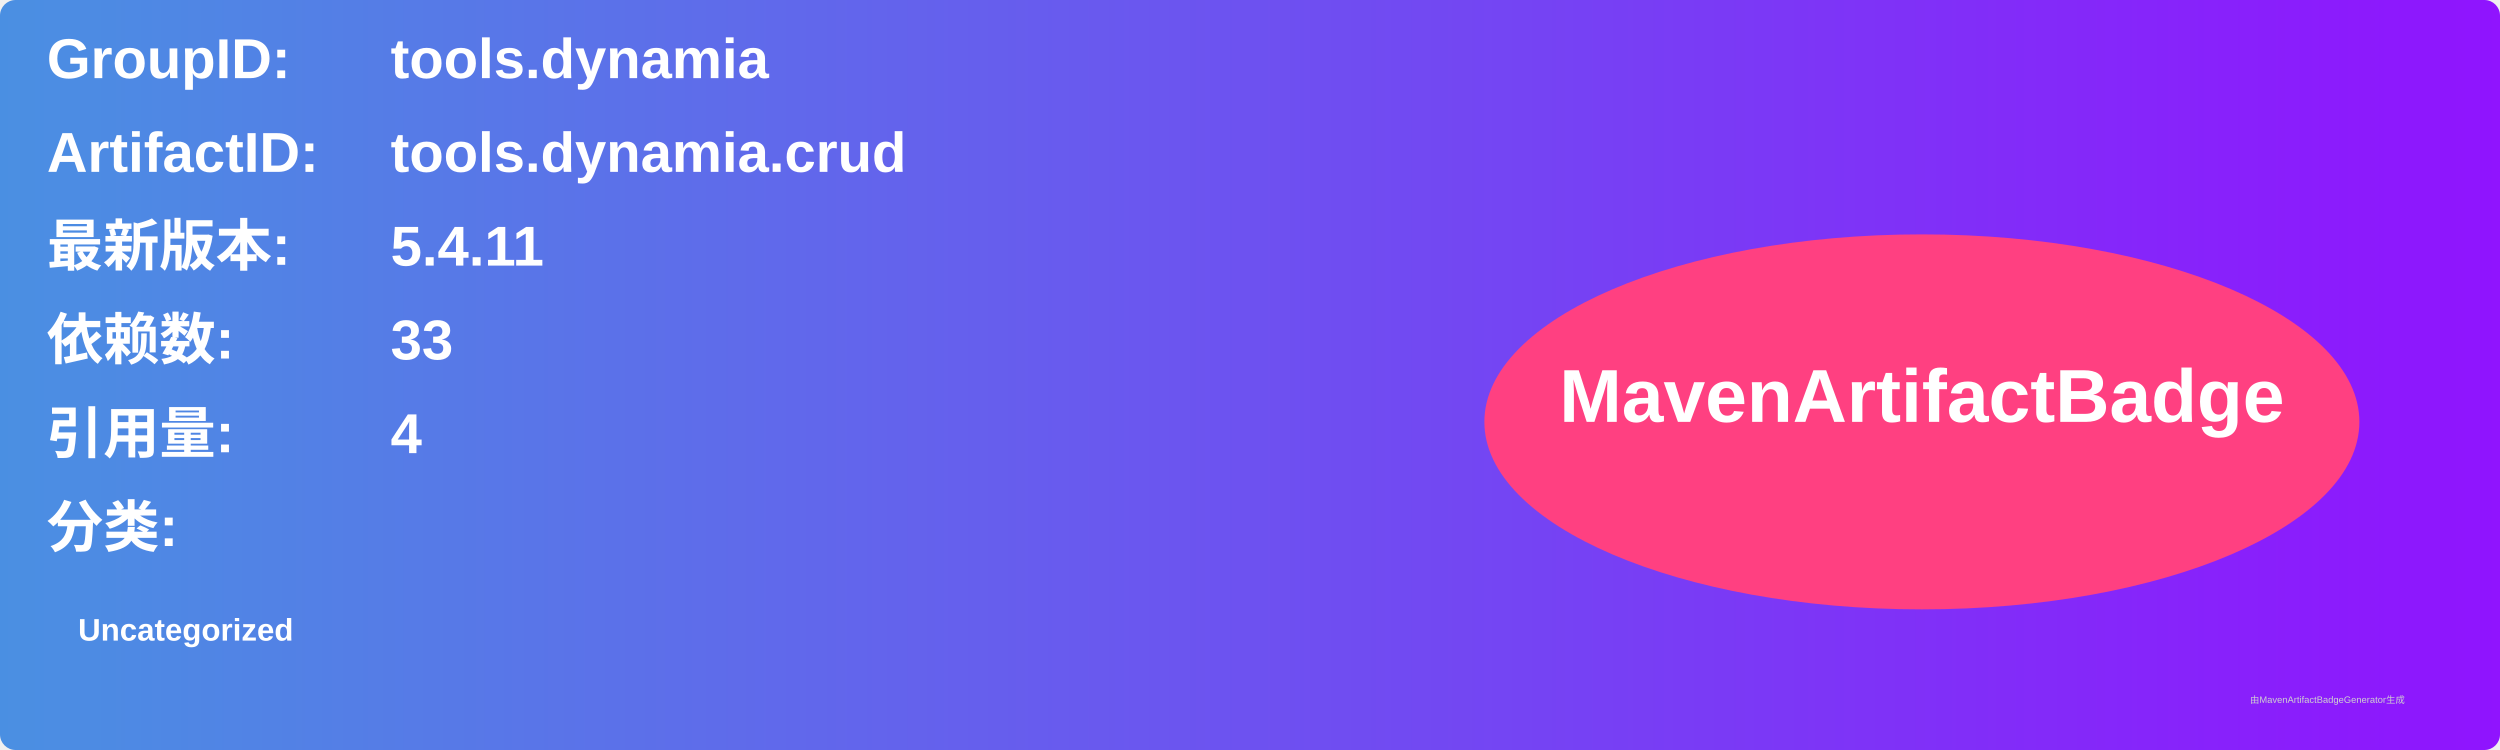
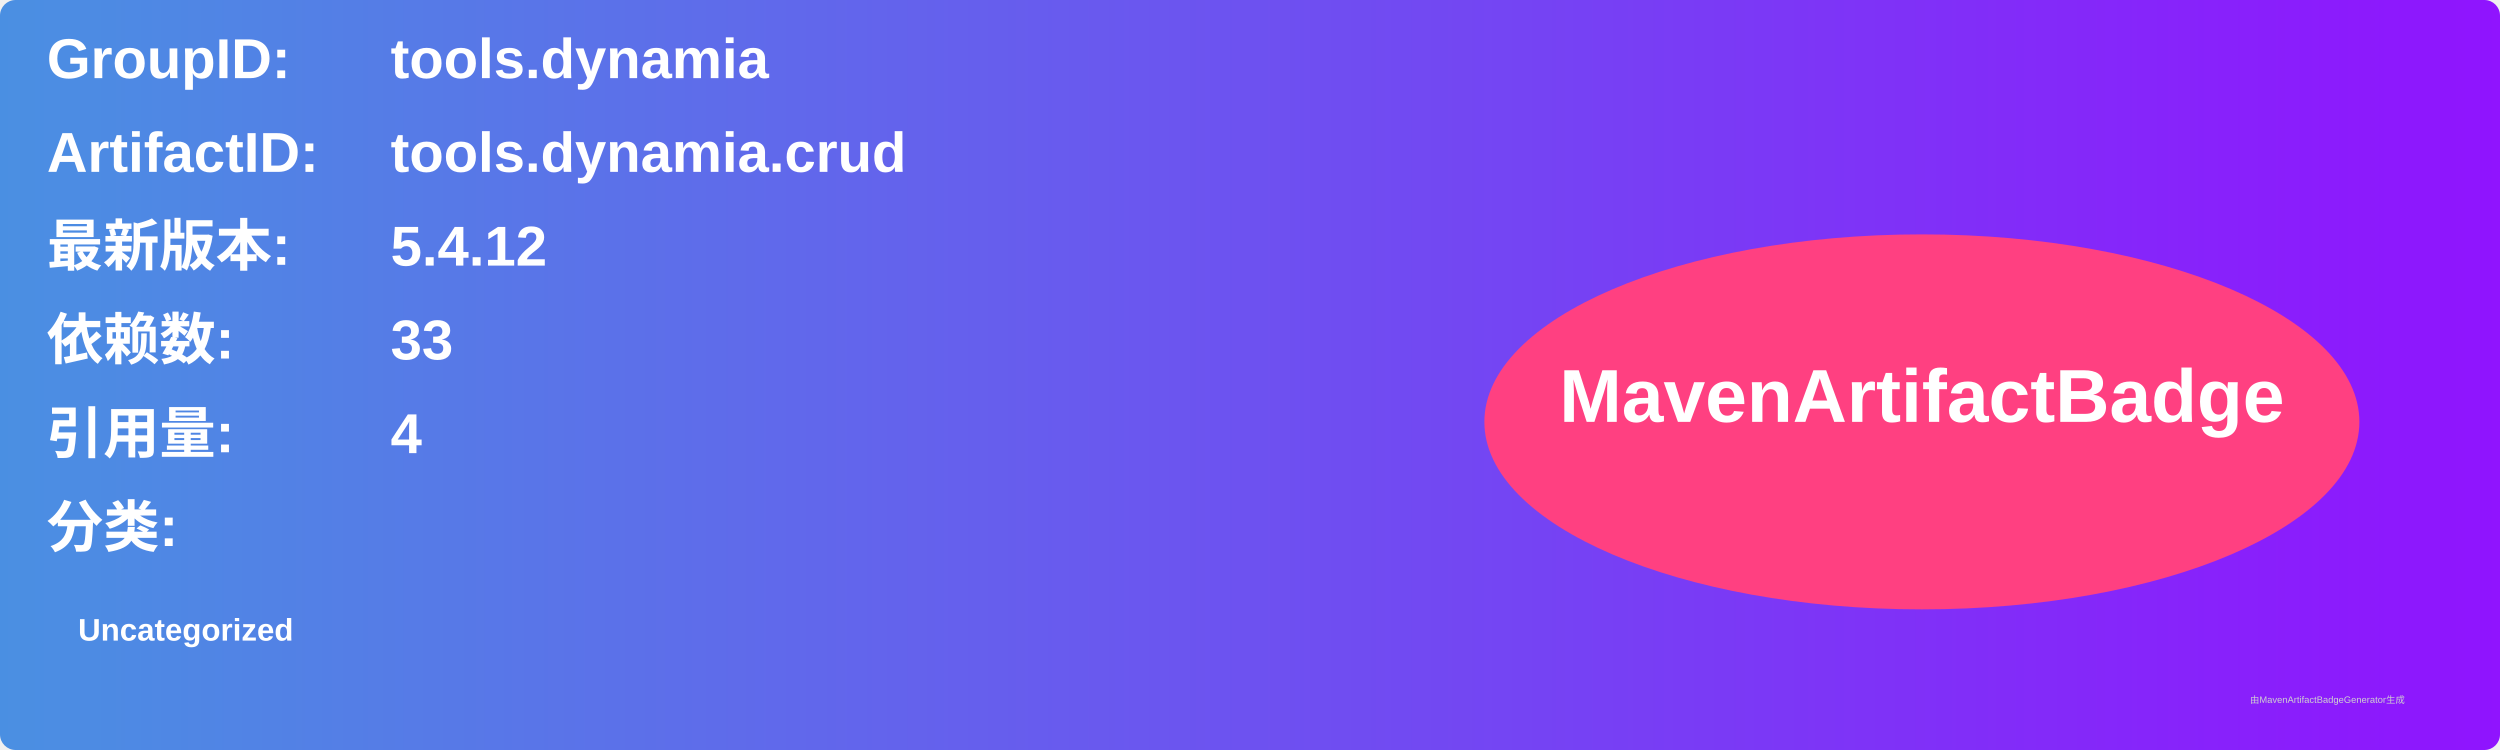
<svg xmlns="http://www.w3.org/2000/svg" width="800" height="240" viewBox="0 0 800 240">
  <linearGradient id="grad" x1="0%" y1="0%" x2="100%" y2="0%">
    <stop offset="0%" stop-color="#4a90e2" />
    <stop offset="100%" stop-color="#9013fe" />
  </linearGradient>
  <rect width="100%" height="100%" rx="5" ry="5" fill="url(#grad)" />
  <g transform="translate(15, 15)">
    <text x="0" y="10" font-family="Arial" font-size="18" fill="white" font-weight="bold" width="260">GroupID:</text>
    <text x="110" y="10" font-family="Arial" font-size="18" fill="white" font-weight="bold" width="460">tools.dynamia</text>
    <text x="0" y="40" font-family="Arial" font-size="18" fill="white" font-weight="bold" width="260">ArtifactID:</text>
    <text x="110" y="40" font-family="Arial" font-size="18" fill="white" font-weight="bold" width="460">tools.dynamia.crud</text>
    <text x="0" y="70" font-family="Arial" font-size="18" fill="white" font-weight="bold">最新版本:</text>
    <text x="110" y="70" font-family="Arial" font-size="18" fill="white" font-weight="bold">
-       <tspan font-weight="bold">5.4.11</tspan>
+       <tspan font-weight="bold">5.4.12</tspan>
    </text>
    <text x="0" y="100" font-family="Arial" font-size="18" fill="white" font-weight="bold">依赖数: </text>
    <text x="110" y="100" font-family="Arial" font-size="18" fill="white">
      <tspan font-weight="bold">33</tspan>
    </text>
    <text x="0" y="130" font-family="Arial" font-size="18" fill="white" font-weight="bold">引用量: </text>
    <text x="110" y="130" font-family="Arial" font-size="18" fill="white">
      <tspan font-weight="bold">4</tspan>
    </text>
    <text x="0" y="160" font-family="Arial" font-size="18" fill="white" font-weight="bold">分类:</text>
    <text x="10" y="190" font-family="Arial" font-size="10" fill="white">
      <tspan font-weight="bold">Uncategorized</tspan>
    </text>
    <ellipse cx="600" cy="120" rx="140" ry="60" fill="#ff4081" />
    <text x="600" y="120" text-anchor="middle" font-family="Arial" font-size="24" fill="white" font-weight="bold">MavenArtifactBadge</text>
  </g>
  <text x="720" y="225" font-family="Arial" font-size="3" fill="#d0d0d0">由MavenArtifactBadgeGenerator生成</text>
</svg>
